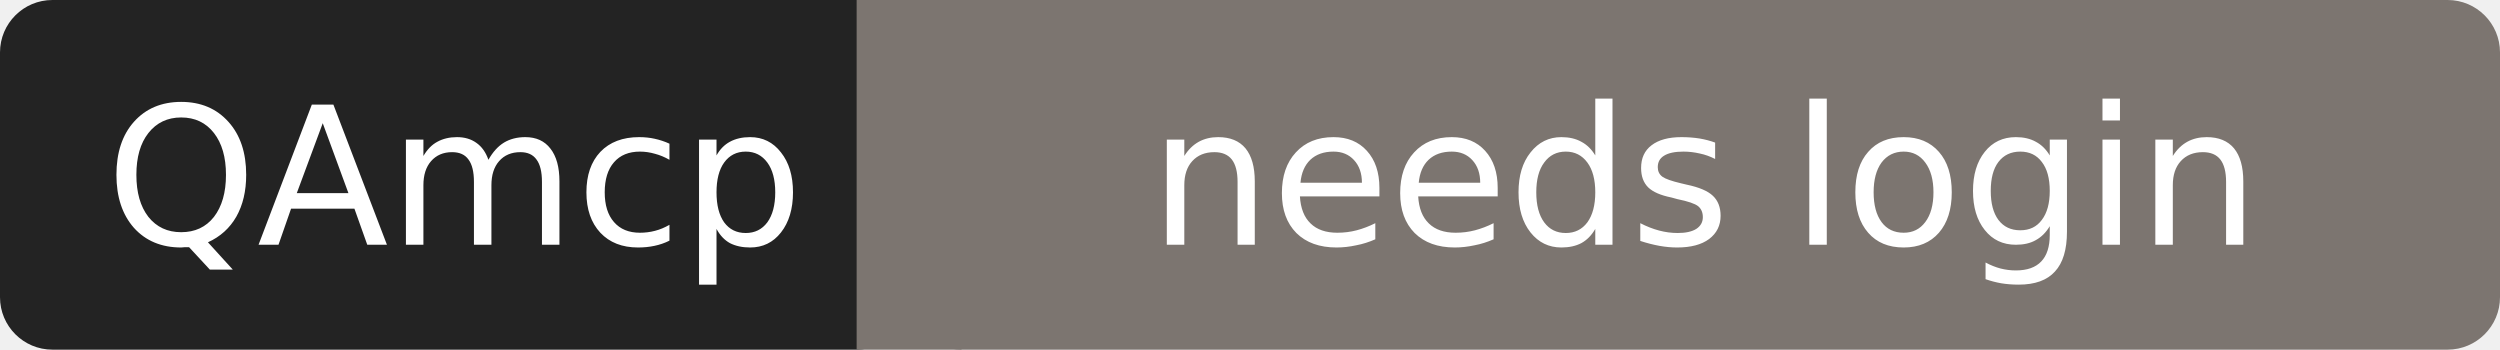
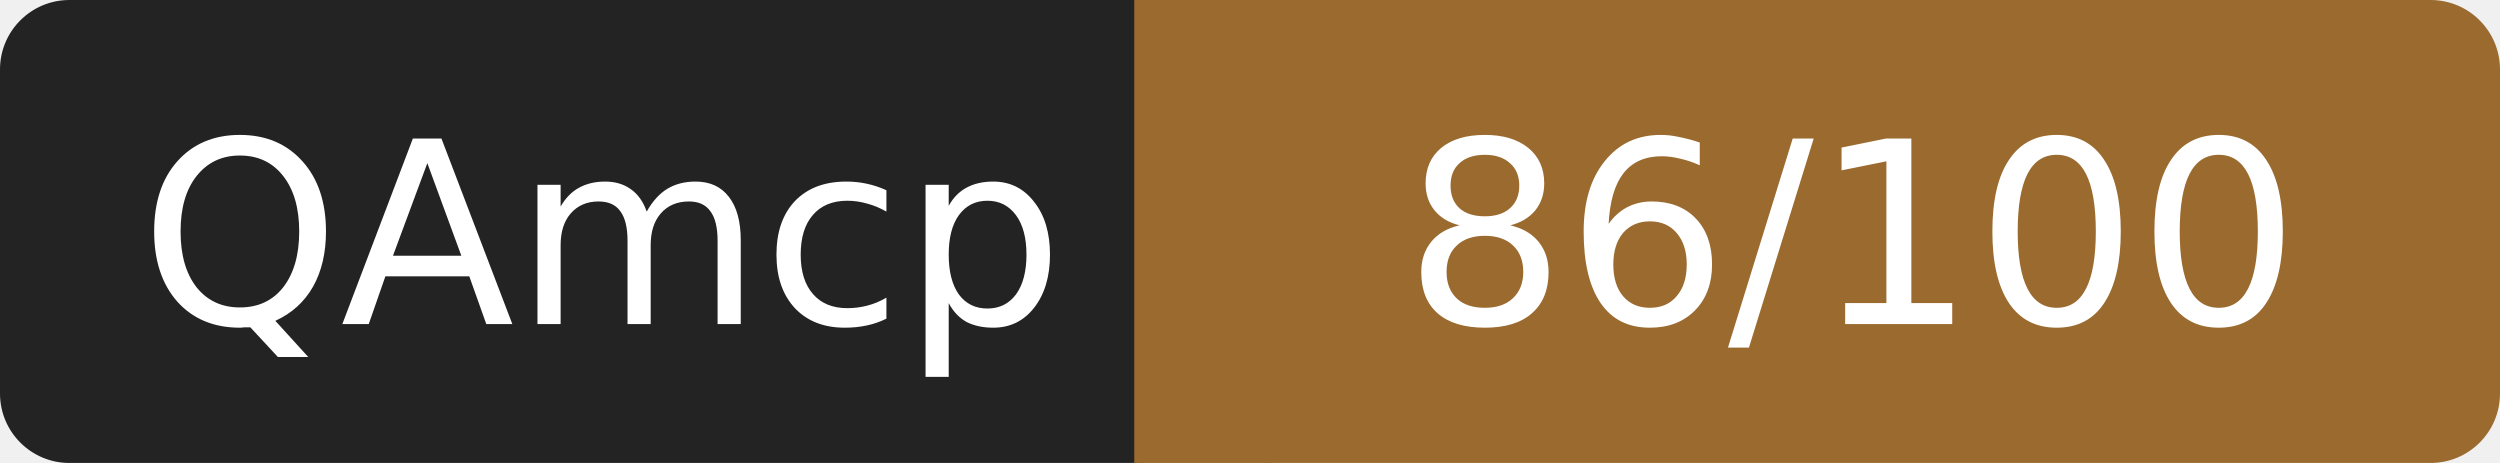
- <svg xmlns="http://www.w3.org/2000/svg" width="143" height="20" role="img" aria-label="QAmcp: needs login">
+ <svg xmlns="http://www.w3.org/2000/svg" width="108" height="20" role="img" aria-label="QAmcp: 86/100">
  <rect width="52" height="20" rx="3" fill="#232323" />
-   <rect x="52" width="91" height="20" rx="3" fill="#7c7570" />
-   <rect x="49" width="6" height="20" fill="#7c7570" />
+   <rect x="52" width="56" height="20" rx="3" fill="#9a6a2f" />
+   <rect x="49" width="6" height="20" fill="#9a6a2f" />
  <g fill="#fff" font-family="Verdana,DejaVu Sans,sans-serif" font-size="11" text-anchor="middle">
    <text x="26" y="14">QAmcp</text>
-     <text x="97.5" y="14">needs login</text>
+     <text x="80" y="14">86/100</text>
  </g>
</svg>
